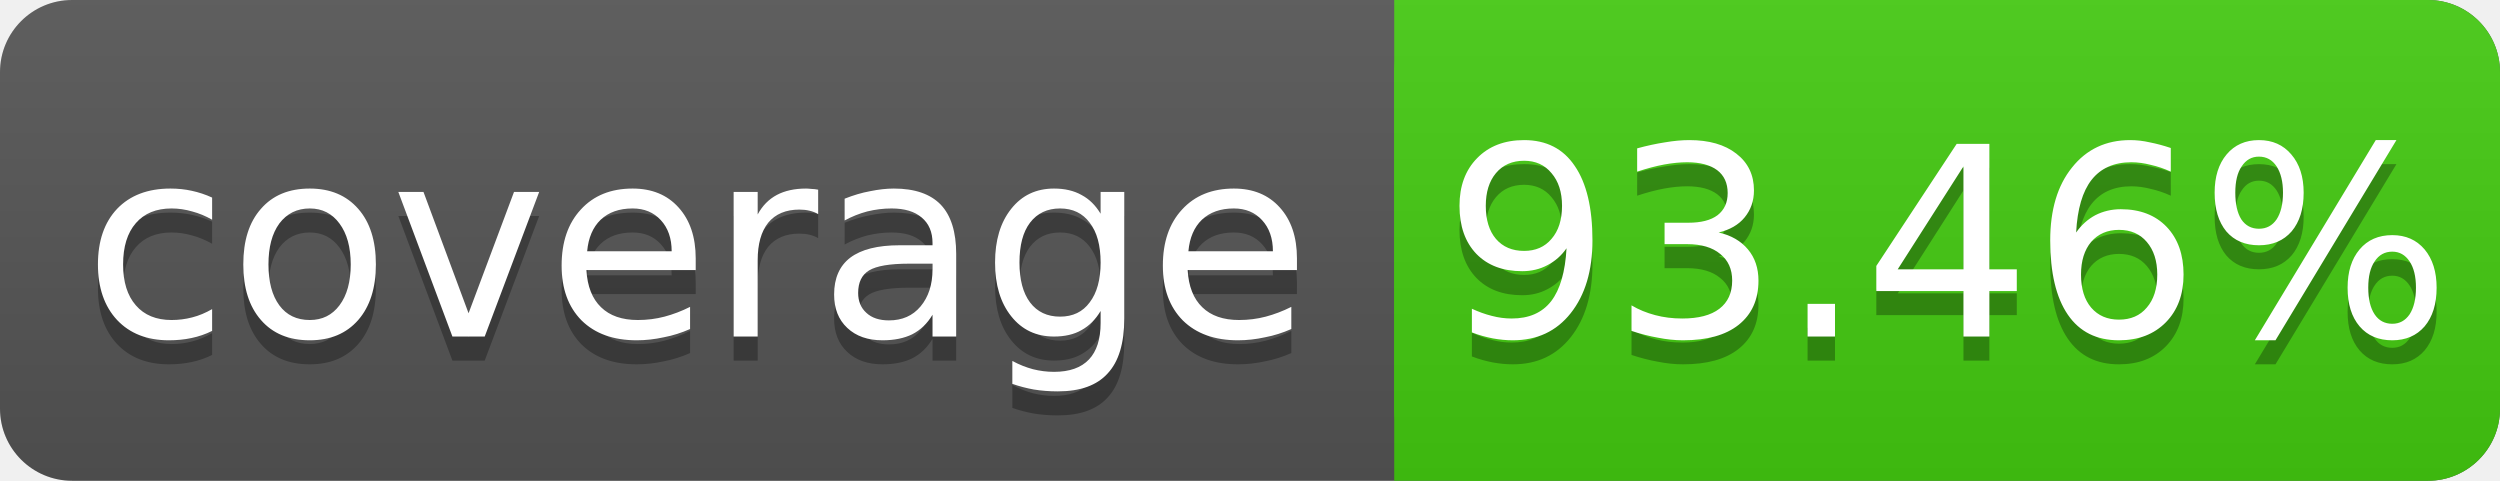
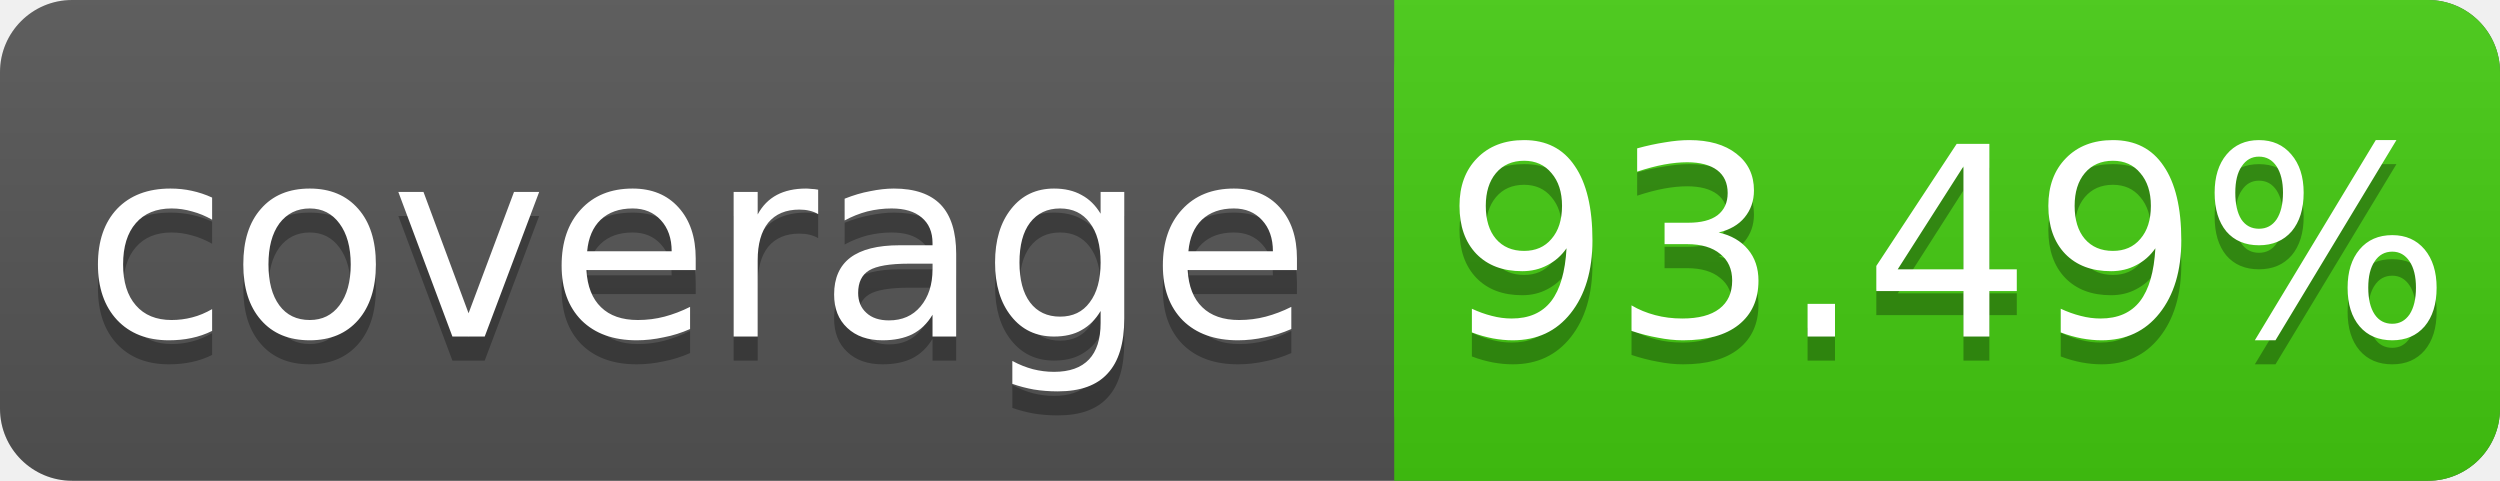
<svg xmlns="http://www.w3.org/2000/svg" width="104" height="20">
  <linearGradient id="s" x2="0" y2="100%">
    <stop offset="0" stop-color="#bbb" stop-opacity=".1" />
    <stop offset="1" stop-opacity=".1" />
  </linearGradient>
  <rect rx="3" width="104" height="20" fill="#555" />
  <rect rx="3" x="58" width="46" height="20" fill="#4c1" />
  <rect x="58" width="4" height="20" fill="#4c1" />
  <rect rx="3" width="104" height="20" fill="url(#s)" />
  <g fill="#fff" text-anchor="middle" font-family="DejaVu Sans,Verdana,Geneva,sans-serif" font-size="11">
    <text x="29" y="15" fill="#010101" fill-opacity=".3">coverage</text>
    <text x="29" y="14">coverage</text>
-     <text x="81" y="15" fill="#010101" fill-opacity=".3">93.46%</text>
-     <text x="81" y="14">93.46%</text>
+     <text x="81" y="15" fill="#010101" fill-opacity=".3">93.49%</text>
+     <text x="81" y="14">93.49%</text>
  </g>
</svg>
